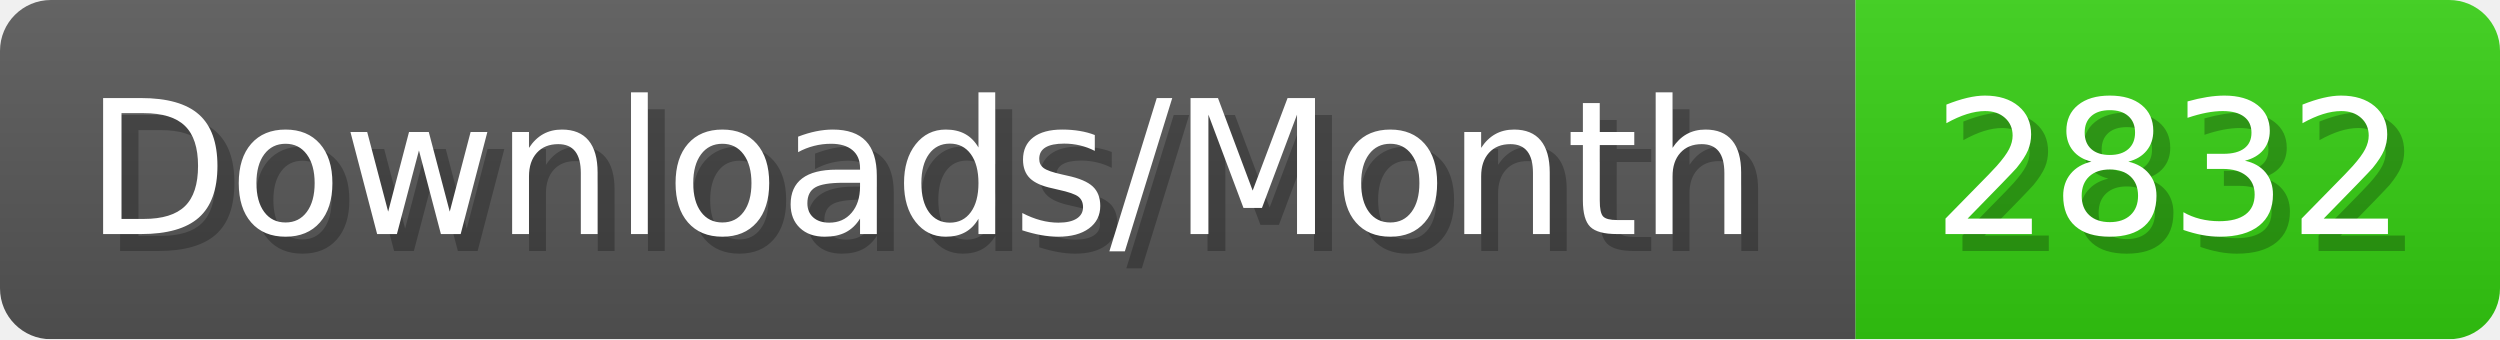
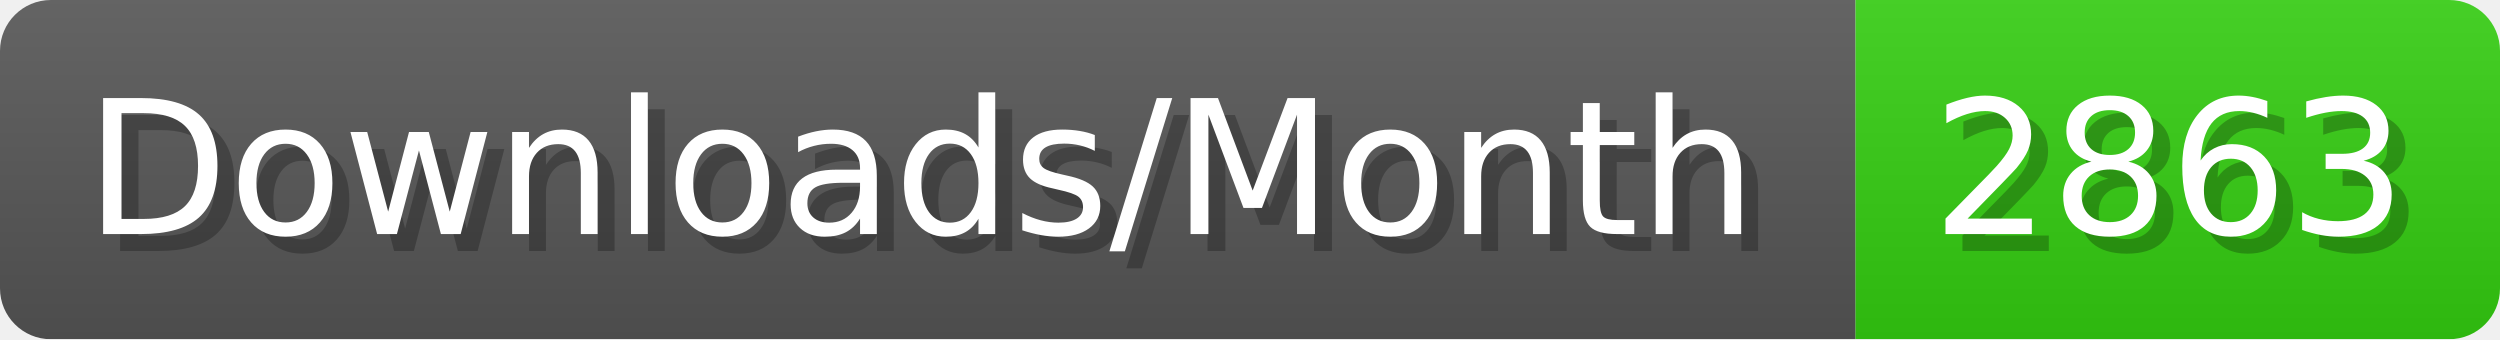
- <svg xmlns="http://www.w3.org/2000/svg" width="147.4" height="20" viewBox="0 0 1474 200" role="img" aria-label="Downloads/Month: 2832">
+ <svg xmlns="http://www.w3.org/2000/svg" width="147.4" height="20" viewBox="0 0 1474 200" role="img" aria-label="Downloads/Month: 2863">
  <linearGradient id="YlXUI" x2="0" y2="100%">
    <stop offset="0" stop-opacity=".1" stop-color="#EEE" />
    <stop offset="1" stop-opacity=".1" />
  </linearGradient>
  <mask id="JHhop">
    <rect width="1474" height="200" rx="30" fill="#FFF" />
  </mask>
  <g mask="url(#JHhop)">
    <rect width="1094" height="200" fill="#555" />
    <rect width="380" height="200" fill="#3C1" x="1094" />
    <rect width="1474" height="200" fill="url(#YlXUI)" />
  </g>
  <g aria-hidden="true" fill="#fff" text-anchor="start" font-family="Verdana,DejaVu Sans,sans-serif" font-size="110">
    <text x="60" y="148" textLength="994" fill="#000" opacity="0.25">Downloads/Month</text>
    <text x="50" y="138" textLength="994">Downloads/Month</text>
-     <text x="1149" y="148" textLength="280" fill="#000" opacity="0.25">2832</text>
-     <text x="1139" y="138" textLength="280">2832</text>
+     <text x="1149" y="148" textLength="280" fill="#000" opacity="0.25">2863</text>
+     <text x="1139" y="138" textLength="280">2863</text>
  </g>
</svg>
